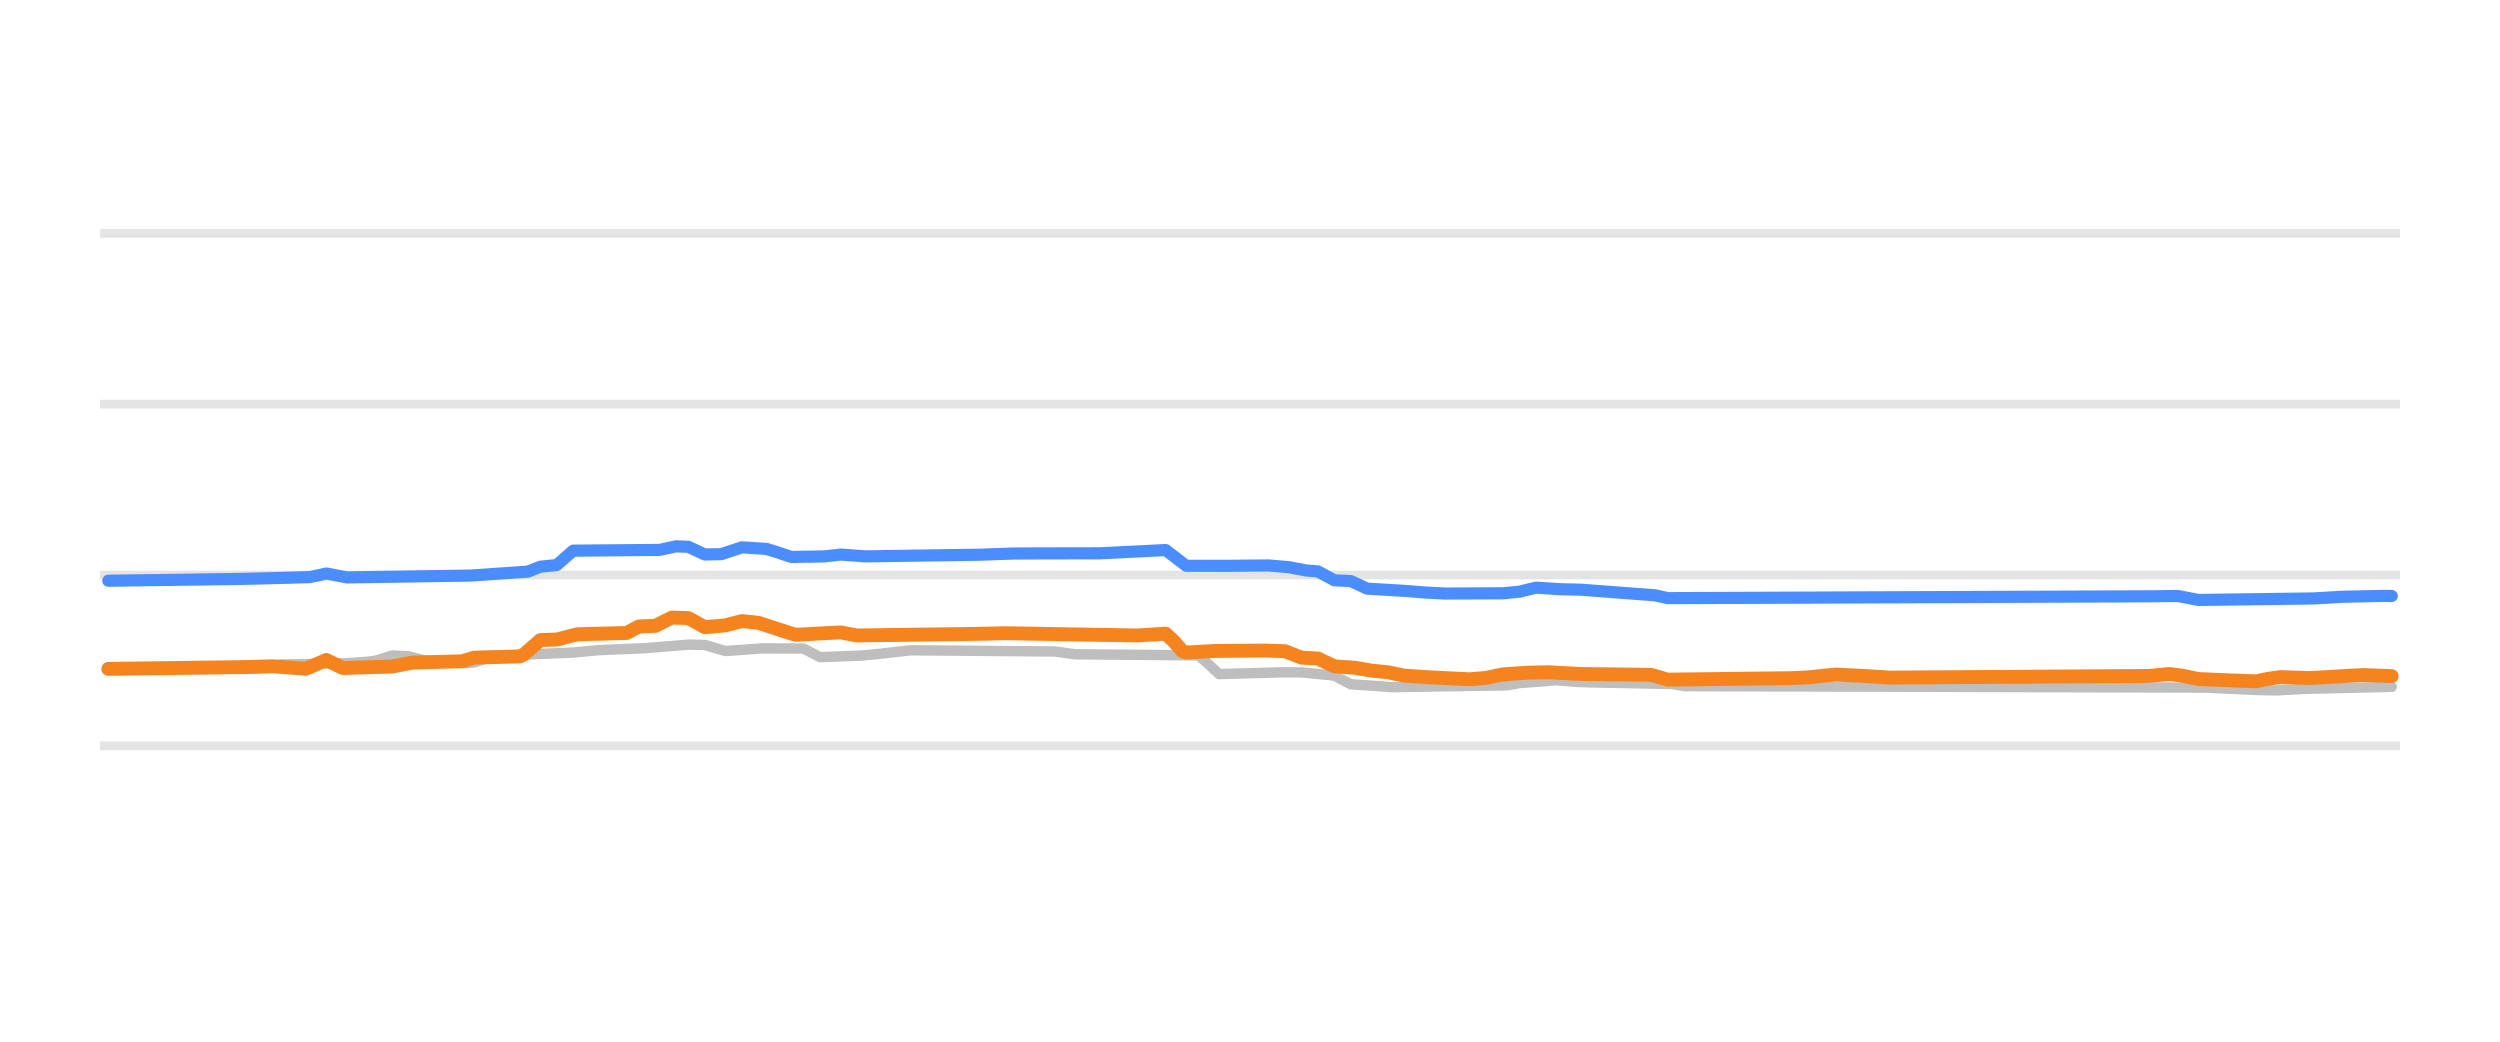
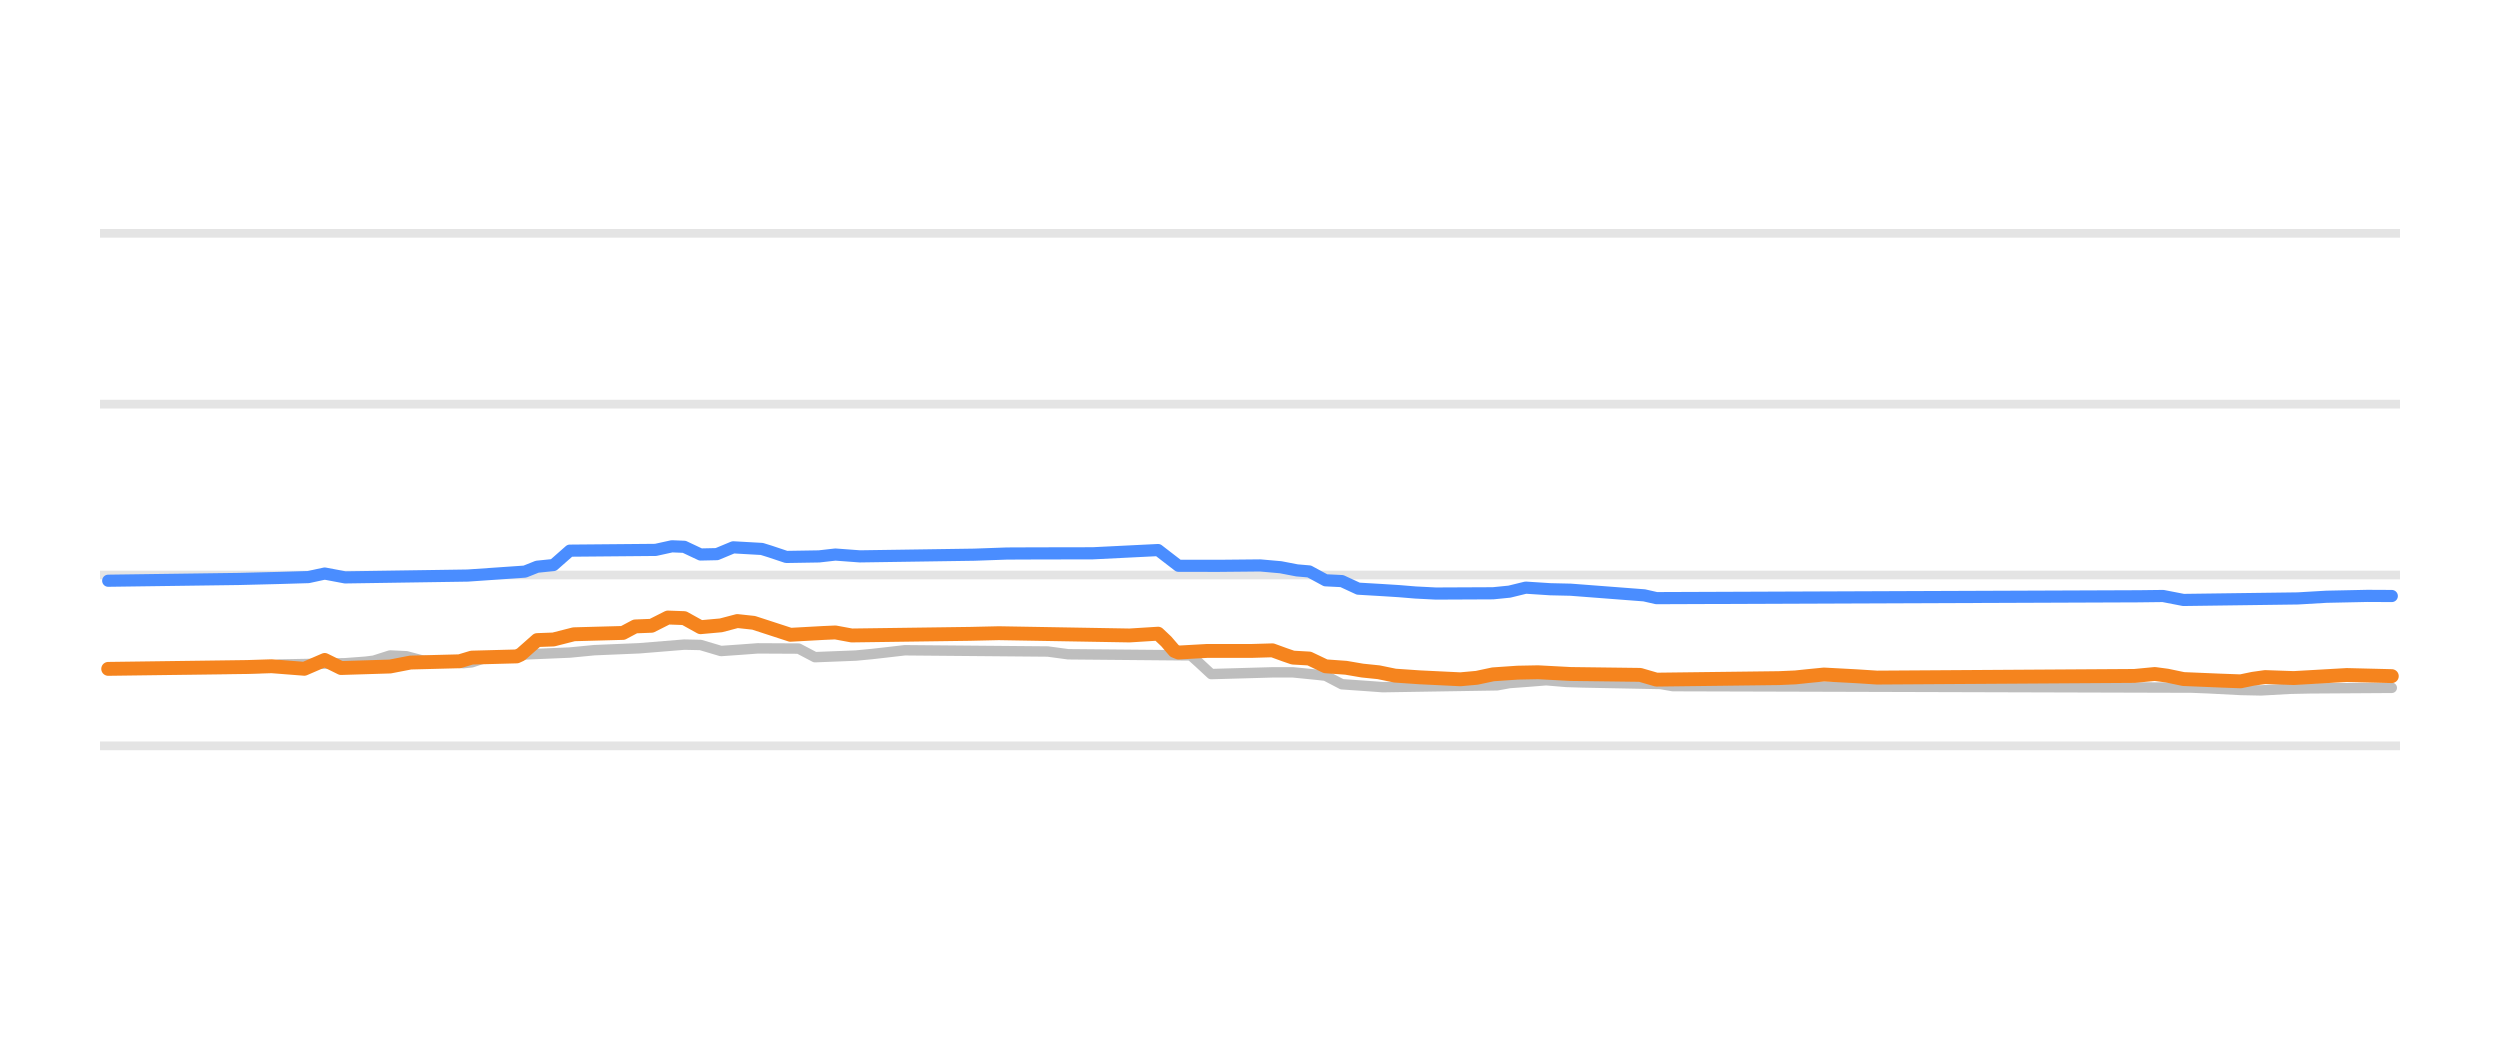
<svg xmlns="http://www.w3.org/2000/svg" width="144pt" height="60pt" viewBox="0 0 144 60" version="1.1">
  <defs>
    <style type="text/css">*{stroke-linejoin: round; stroke-linecap: butt}</style>
  </defs>
  <g id="figure_1">
    <g id="patch_1">
      <path d="M 0 60  L 144 60  L 144 0  L 0 0  L 0 60  z " style="fill: none; opacity: 0" />
    </g>
    <g id="axes_1">
      <g id="patch_2">
        <path d="M 5.76 52.8  L 138.24 52.8  L 138.24 3.6  L 5.76 3.6  L 5.76 52.8  z " style="fill: none" />
      </g>
      <g id="matplotlib.axis_1" />
      <g id="matplotlib.axis_2" />
      <g id="line2d_1">
-         <path d="M 5.76 42.96  L 138.24 42.96  " clip-path="url(#p10305eb22c)" style="fill: none; stroke: #b2b2b2; stroke-opacity: 0.35; stroke-width: 0.5; stroke-linecap: square" />
+         <path d="M 5.76 42.96  L 138.24 42.96  " clip-path="url(#p6ac8155ca9)" style="fill: none; stroke: #b2b2b2; stroke-opacity: 0.35; stroke-width: 0.5; stroke-linecap: square" />
      </g>
      <g id="line2d_2">
-         <path d="M 5.76 33.12  L 138.24 33.12  " clip-path="url(#p10305eb22c)" style="fill: none; stroke: #b2b2b2; stroke-opacity: 0.35; stroke-width: 0.5; stroke-linecap: square" />
+         <path d="M 5.76 33.12  L 138.24 33.12  " clip-path="url(#p6ac8155ca9)" style="fill: none; stroke: #b2b2b2; stroke-opacity: 0.35; stroke-width: 0.5; stroke-linecap: square" />
      </g>
      <g id="line2d_3">
-         <path d="M 5.76 23.28  L 138.24 23.28  " clip-path="url(#p10305eb22c)" style="fill: none; stroke: #b2b2b2; stroke-opacity: 0.35; stroke-width: 0.5; stroke-linecap: square" />
+         <path d="M 5.76 23.28  L 138.24 23.28  " clip-path="url(#p6ac8155ca9)" style="fill: none; stroke: #b2b2b2; stroke-opacity: 0.35; stroke-width: 0.5; stroke-linecap: square" />
      </g>
      <g id="line2d_4">
-         <path d="M 5.76 13.44  L 138.24 13.44  " clip-path="url(#p10305eb22c)" style="fill: none; stroke: #b2b2b2; stroke-opacity: 0.35; stroke-width: 0.5; stroke-linecap: square" />
+         <path d="M 5.76 13.44  L 138.24 13.44  " clip-path="url(#p6ac8155ca9)" style="fill: none; stroke: #b2b2b2; stroke-opacity: 0.35; stroke-width: 0.5; stroke-linecap: square" />
      </g>
      <g id="line2d_5">
-         <path d="M 6.237 38.581  L 8.843 38.546  L 13.109 38.527  L 15.005 38.477  L 16.19 38.276  L 19.982 38.202  L 21.167 38.114  L 21.641 38.056  L 22.589 37.755  L 23.536 37.799  L 24.484 38.05  L 25.906 38.144  L 26.854 38.197  L 27.328 38.151  L 28.276 37.838  L 29.698 37.744  L 30.646 37.686  L 33.016 37.587  L 34.438 37.45  L 37.045 37.341  L 39.651 37.13  L 40.599 37.15  L 41.784 37.499  L 42.969 37.416  L 43.917 37.346  L 46.287 37.357  L 47.235 37.853  L 49.605 37.762  L 50.553 37.671  L 51.501 37.565  L 52.449 37.455  L 60.743 37.526  L 61.928 37.686  L 69.038 37.75  L 69.512 38.169  L 70.223 38.827  L 73.777 38.728  L 74.962 38.726  L 76.384 38.867  L 76.858 38.92  L 77.806 39.413  L 79.228 39.51  L 80.176 39.58  L 86.812 39.475  L 87.523 39.344  L 88.707 39.258  L 89.655 39.181  L 90.84 39.28  L 91.788 39.309  L 96.291 39.397  L 97.002 39.521  L 127.099 39.606  L 127.81 39.644  L 129.943 39.742  L 131.128 39.767  L 132.787 39.675  L 133.972 39.649  L 137.763 39.56  L 137.763 39.56  " clip-path="url(#p10305eb22c)" style="fill: none; stroke: #bebebe; stroke-width: 0.6; stroke-linecap: round" />
+         <path d="M 6.233 38.581  L 8.821 38.546  L 13.057 38.527  L 14.939 38.477  L 16.116 38.276  L 19.881 38.202  L 21.057 38.114  L 21.528 38.055  L 22.469 37.755  L 23.41 37.8  L 24.351 38.05  L 25.763 38.144  L 26.704 38.197  L 27.175 38.151  L 28.116 37.838  L 29.528 37.744  L 30.469 37.686  L 32.822 37.587  L 34.234 37.45  L 36.822 37.341  L 39.411 37.13  L 40.352 37.15  L 41.528 37.499  L 42.705 37.416  L 43.646 37.346  L 45.999 37.358  L 46.94 37.853  L 49.293 37.761  L 50.235 37.671  L 51.176 37.564  L 52.117 37.455  L 60.353 37.527  L 61.529 37.686  L 68.588 37.75  L 69.059 38.172  L 69.765 38.827  L 73.294 38.727  L 74.471 38.727  L 75.882 38.867  L 76.353 38.921  L 77.294 39.413  L 78.706 39.511  L 79.647 39.58  L 86.236 39.474  L 86.942 39.344  L 88.118 39.257  L 89.059 39.181  L 90.236 39.28  L 91.177 39.309  L 95.648 39.398  L 96.354 39.521  L 126.237 39.607  L 127.178 39.644  L 129.061 39.742  L 130.237 39.767  L 131.884 39.674  L 133.061 39.649  L 137.767 39.619  L 137.767 39.619  " clip-path="url(#p6ac8155ca9)" style="fill: none; stroke: #bebebe; stroke-width: 0.6; stroke-linecap: round" />
      </g>
      <g id="line2d_6">
-         <path d="M 6.237 33.45  L 13.82 33.348  L 16.19 33.289  L 17.849 33.24  L 18.797 33.035  L 19.982 33.258  L 27.091 33.153  L 30.409 32.925  L 31.12 32.643  L 32.068 32.548  L 33.016 31.718  L 37.993 31.675  L 38.941 31.467  L 39.651 31.495  L 40.599 31.939  L 41.547 31.919  L 42.732 31.526  L 44.154 31.618  L 44.628 31.764  L 45.576 32.08  L 47.472 32.049  L 48.42 31.942  L 49.842 32.047  L 56.477 31.95  L 58.373 31.883  L 60.032 31.876  L 63.35 31.87  L 67.142 31.683  L 67.616 32.044  L 68.327 32.589  L 70.697 32.592  L 73.066 32.569  L 74.251 32.672  L 75.199 32.854  L 75.91 32.913  L 76.858 33.425  L 77.806 33.469  L 78.754 33.907  L 80.176 33.99  L 81.124 34.05  L 82.072 34.128  L 83.257 34.188  L 86.575 34.173  L 87.523 34.08  L 88.47 33.848  L 89.892 33.939  L 91.077 33.967  L 95.343 34.291  L 96.054 34.453  L 124.018 34.346  L 125.44 34.328  L 126.625 34.557  L 133.261 34.47  L 134.92 34.374  L 137.289 34.323  L 137.763 34.33  L 137.763 34.33  " clip-path="url(#p10305eb22c)" style="fill: none; stroke: #4a8dff; stroke-width: 0.7; stroke-linecap: round" />
+         <path d="M 6.233 33.45  L 13.763 33.348  L 16.116 33.289  L 17.763 33.24  L 18.704 33.036  L 19.881 33.258  L 26.94 33.152  L 30.234 32.925  L 30.94 32.643  L 31.881 32.547  L 32.822 31.718  L 37.764 31.674  L 38.705 31.467  L 39.411 31.496  L 40.352 31.939  L 41.293 31.918  L 42.234 31.526  L 43.881 31.619  L 44.352 31.765  L 45.293 32.08  L 47.176 32.049  L 48.117 31.942  L 49.529 32.047  L 56.117 31.95  L 58 31.883  L 59.647 31.876  L 62.941 31.87  L 66.706 31.683  L 67.176 32.046  L 67.882 32.59  L 70.235 32.592  L 72.588 32.569  L 73.765 32.673  L 74.706 32.854  L 75.412 32.915  L 76.353 33.425  L 77.294 33.471  L 78.235 33.907  L 79.647 33.99  L 80.589 34.05  L 81.53 34.128  L 82.706 34.188  L 86 34.173  L 86.942 34.079  L 87.883 33.848  L 89.295 33.94  L 90.471 33.967  L 94.707 34.292  L 95.413 34.453  L 123.178 34.346  L 124.59 34.329  L 125.766 34.557  L 132.355 34.469  L 134.002 34.373  L 136.355 34.323  L 137.767 34.33  L 137.767 34.33  " clip-path="url(#p6ac8155ca9)" style="fill: none; stroke: #4a8dff; stroke-width: 0.7; stroke-linecap: round" />
      </g>
      <g id="line2d_7">
-         <path d="M 6.237 38.527  L 14.294 38.42  L 15.716 38.375  L 17.612 38.522  L 18.797 38.013  L 19.745 38.478  L 22.589 38.391  L 23.773 38.163  L 26.617 38.09  L 27.328 37.878  L 29.935 37.809  L 30.172 37.702  L 31.12 36.869  L 32.068 36.835  L 33.253 36.534  L 36.097 36.458  L 36.808 36.082  L 37.756 36.046  L 38.704 35.57  L 39.651 35.603  L 40.599 36.126  L 41.784 36.021  L 42.732 35.772  L 43.68 35.873  L 45.813 36.564  L 47.709 36.461  L 48.42 36.428  L 49.368 36.603  L 56.24 36.51  L 57.899 36.472  L 65.483 36.603  L 67.142 36.5  L 67.616 36.941  L 68.09 37.489  L 68.327 37.586  L 69.986 37.494  L 72.829 37.471  L 74.014 37.507  L 74.962 37.878  L 75.91 37.929  L 76.858 38.379  L 78.043 38.463  L 78.991 38.625  L 79.939 38.721  L 80.887 38.916  L 82.309 39.012  L 84.679 39.127  L 85.627 39.042  L 86.575 38.842  L 87.997 38.746  L 89.181 38.722  L 91.077 38.822  L 95.106 38.871  L 96.054 39.147  L 103.164 39.061  L 104.112 39.019  L 104.822 38.946  L 105.77 38.852  L 107.666 38.952  L 108.851 39.029  L 123.781 38.934  L 124.966 38.822  L 125.677 38.915  L 126.625 39.113  L 128.758 39.201  L 129.943 39.245  L 130.654 39.099  L 131.365 38.999  L 133.024 39.056  L 136.105 38.881  L 137.763 38.945  L 137.763 38.945  " clip-path="url(#p10305eb22c)" style="fill: none; stroke: #f5841e; stroke-width: 0.8; stroke-linecap: round" />
+         <path d="M 6.233 38.527  L 14.233 38.42  L 15.645 38.375  L 17.528 38.522  L 18.704 38.013  L 19.645 38.478  L 22.469 38.391  L 23.645 38.163  L 26.469 38.09  L 27.175 37.878  L 29.763 37.809  L 29.999 37.701  L 30.94 36.869  L 31.881 36.834  L 33.058 36.534  L 35.881 36.457  L 36.587 36.082  L 37.528 36.045  L 38.469 35.57  L 39.411 35.604  L 40.352 36.126  L 41.528 36.02  L 42.47 35.772  L 43.411 35.874  L 45.529 36.564  L 47.411 36.46  L 48.117 36.429  L 49.058 36.603  L 55.882 36.51  L 57.529 36.472  L 65.059 36.603  L 66.706 36.5  L 67.176 36.944  L 67.647 37.492  L 67.882 37.586  L 69.529 37.494  L 72.118 37.493  L 73.294 37.459  L 74 37.716  L 74.471 37.878  L 75.412 37.931  L 76.353 38.379  L 77.53 38.464  L 78.471 38.625  L 79.412 38.722  L 80.353 38.916  L 81.765 39.013  L 84.118 39.127  L 85.059 39.042  L 86 38.842  L 87.412 38.745  L 88.589 38.722  L 90.471 38.822  L 94.471 38.873  L 95.413 39.147  L 102.472 39.06  L 103.413 39.019  L 104.119 38.945  L 105.06 38.852  L 106.942 38.953  L 108.119 39.029  L 122.943 38.934  L 124.119 38.822  L 124.825 38.916  L 125.766 39.113  L 127.884 39.202  L 129.061 39.245  L 129.767 39.098  L 130.473 38.999  L 132.12 39.056  L 135.179 38.881  L 137.767 38.945  L 137.767 38.945  " clip-path="url(#p6ac8155ca9)" style="fill: none; stroke: #f5841e; stroke-width: 0.8; stroke-linecap: round" />
      </g>
    </g>
  </g>
  <defs>
-     <clipPath id="p10305eb22c">
+     <clipPath id="p6ac8155ca9">
      <rect x="5.76" y="3.6" width="132.48" height="49.2" />
    </clipPath>
  </defs>
</svg>
